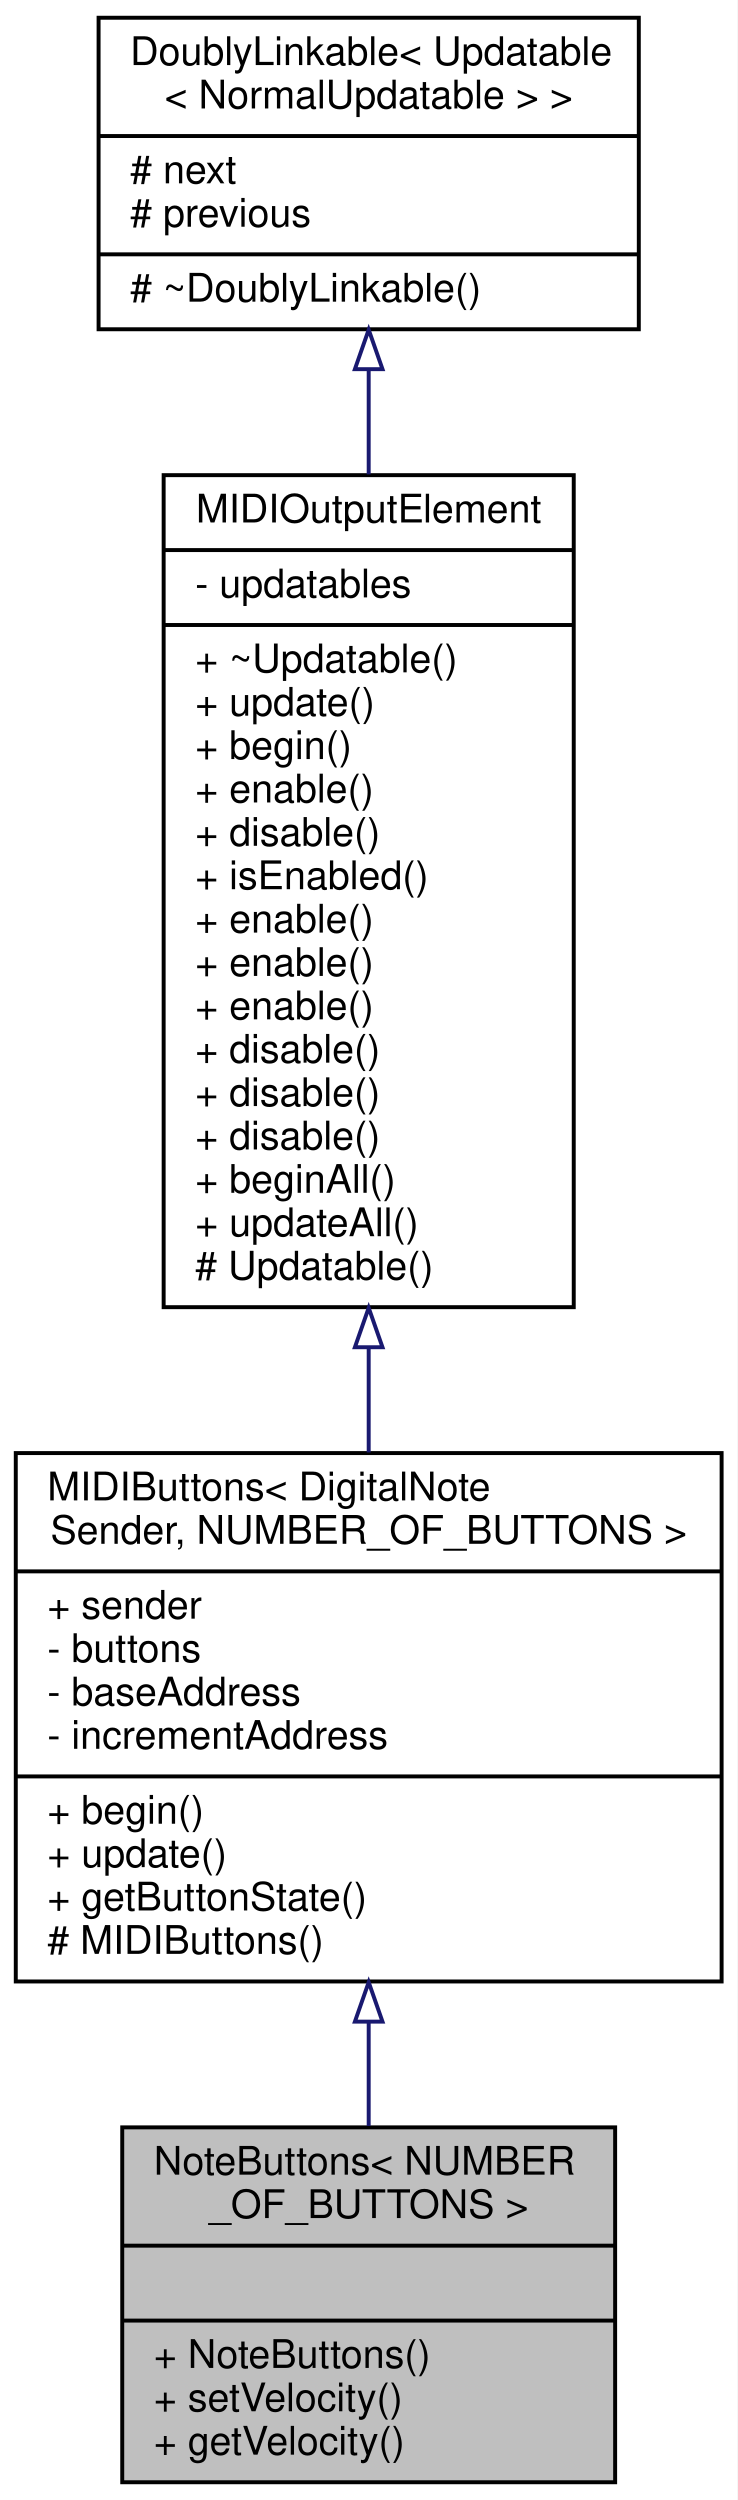
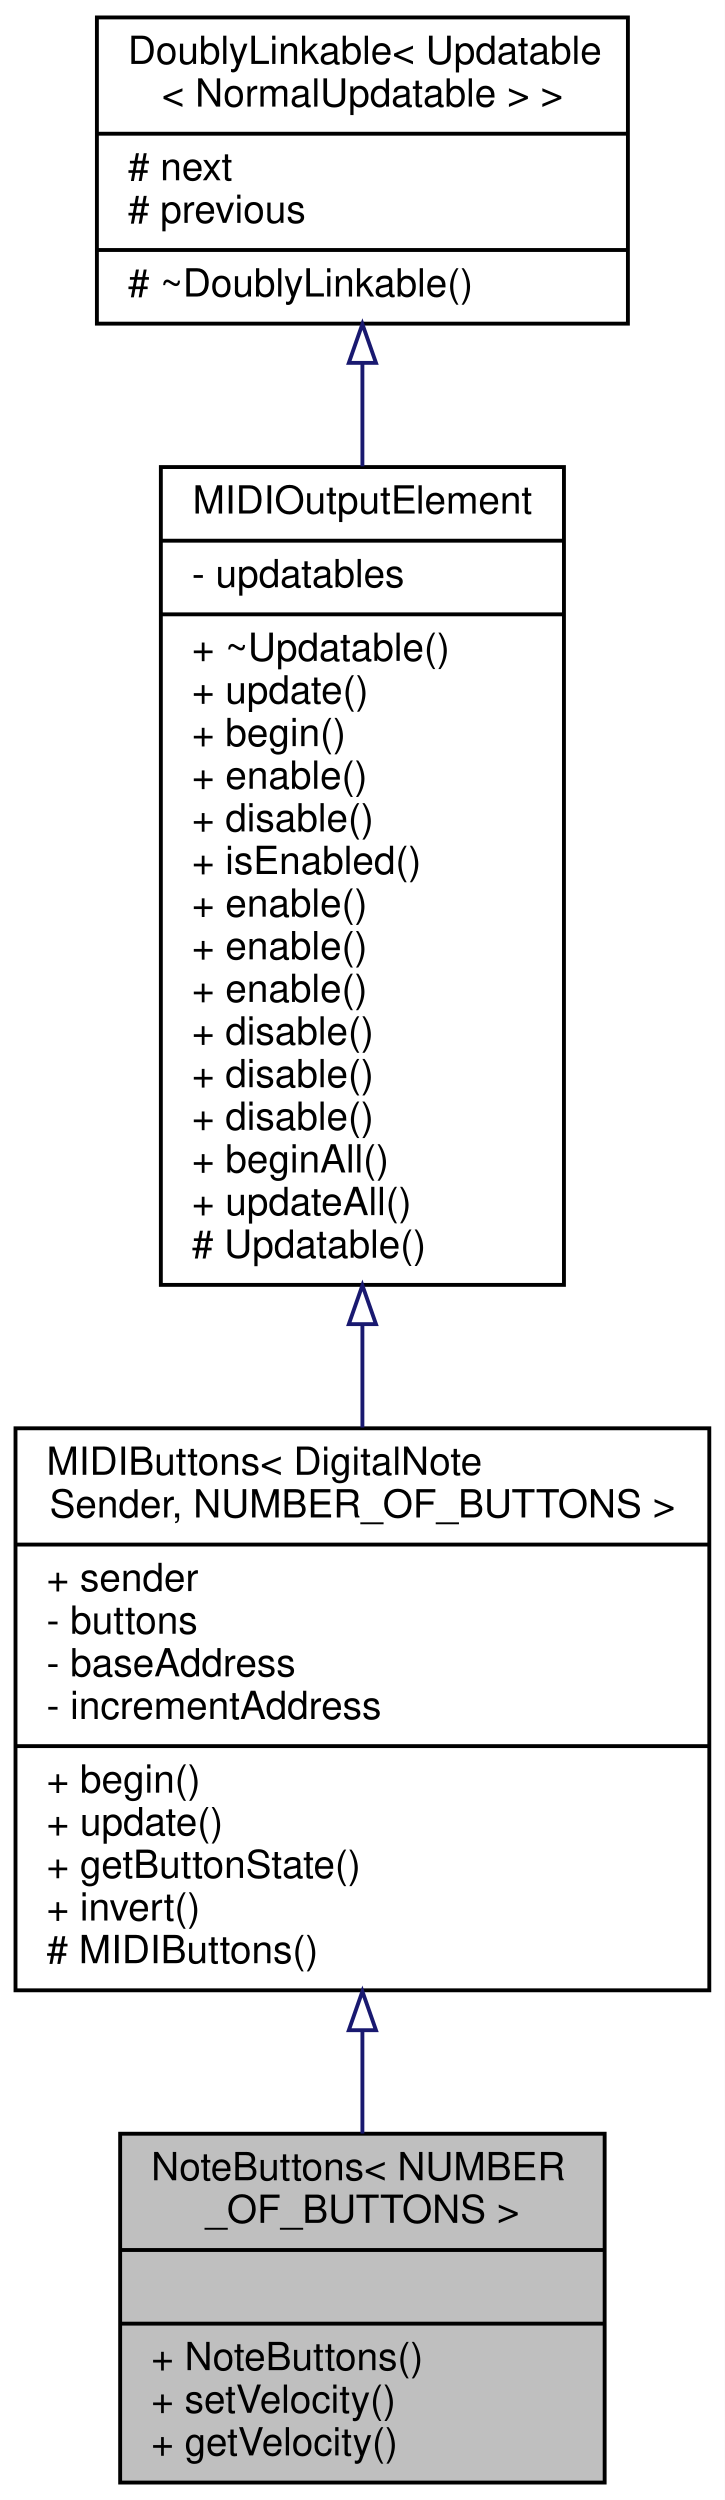
- <svg xmlns="http://www.w3.org/2000/svg" xmlns:xlink="http://www.w3.org/1999/xlink" width="187pt" height="634pt" viewBox="0.00 0.00 187.00 634.00">
-   <g id="graph0" class="graph" transform="scale(1 1) rotate(0) translate(4 630)">
-     <polygon fill="white" stroke="none" points="-4,4 -4,-630 183,-630 183,4 -4,4" />
+ <svg xmlns="http://www.w3.org/2000/svg" xmlns:xlink="http://www.w3.org/1999/xlink" width="187pt" height="645pt" viewBox="0.00 0.00 187.00 645.00">
+   <g id="graph0" class="graph" transform="scale(1 1) rotate(0) translate(4 641)">
+     <polygon fill="white" stroke="none" points="-4,4 -4,-641 183,-641 183,4 -4,4" />
    <g id="node1" class="node">
      <g id="a_node1">
        <a xlink:title="A class of MIDIOutputElements that read the input of a collection of momentary push buttons or switch...">
          <polygon fill="#bfbfbf" stroke="black" points="27,-0.5 27,-90.5 152,-90.5 152,-0.5 27,-0.5" />
          <text text-anchor="start" x="35" y="-78.5" font-family="Helvetica,sans-Serif" font-size="10.00">NoteButtons&lt; NUMBER</text>
          <text text-anchor="middle" x="89.5" y="-67.5" font-family="Helvetica,sans-Serif" font-size="10.00">_OF_BUTTONS &gt;</text>
          <polyline fill="none" stroke="black" points="27,-60.5 152,-60.5 " />
          <text text-anchor="middle" x="89.5" y="-48.5" font-family="Helvetica,sans-Serif" font-size="10.00"> </text>
          <polyline fill="none" stroke="black" points="27,-41.5 152,-41.5 " />
          <text text-anchor="start" x="35" y="-29.5" font-family="Helvetica,sans-Serif" font-size="10.00">+ NoteButtons()</text>
          <text text-anchor="start" x="35" y="-18.5" font-family="Helvetica,sans-Serif" font-size="10.00">+ setVelocity()</text>
          <text text-anchor="start" x="35" y="-7.5" font-family="Helvetica,sans-Serif" font-size="10.00">+ getVelocity()</text>
        </a>
      </g>
    </g>
    <g id="node2" class="node">
      <g id="a_node2">
        <a xlink:href="../../d2/d87/classMIDIButtons.html" target="_top" xlink:title=" ">
-           <polygon fill="white" stroke="black" points="0,-127.5 0,-261.5 179,-261.5 179,-127.5 0,-127.5" />
-           <text text-anchor="start" x="8" y="-249.5" font-family="Helvetica,sans-Serif" font-size="10.00">MIDIButtons&lt; DigitalNote</text>
-           <text text-anchor="middle" x="89.5" y="-238.5" font-family="Helvetica,sans-Serif" font-size="10.00">Sender, NUMBER_OF_BUTTONS &gt;</text>
-           <polyline fill="none" stroke="black" points="0,-231.5 179,-231.5 " />
-           <text text-anchor="start" x="8" y="-219.5" font-family="Helvetica,sans-Serif" font-size="10.00">+ sender</text>
-           <text text-anchor="start" x="8" y="-208.5" font-family="Helvetica,sans-Serif" font-size="10.00">- buttons</text>
-           <text text-anchor="start" x="8" y="-197.5" font-family="Helvetica,sans-Serif" font-size="10.00">- baseAddress</text>
-           <text text-anchor="start" x="8" y="-186.5" font-family="Helvetica,sans-Serif" font-size="10.00">- incrementAddress</text>
-           <polyline fill="none" stroke="black" points="0,-179.5 179,-179.5 " />
-           <text text-anchor="start" x="8" y="-167.5" font-family="Helvetica,sans-Serif" font-size="10.00">+ begin()</text>
-           <text text-anchor="start" x="8" y="-156.5" font-family="Helvetica,sans-Serif" font-size="10.00">+ update()</text>
-           <text text-anchor="start" x="8" y="-145.5" font-family="Helvetica,sans-Serif" font-size="10.00">+ getButtonState()</text>
+           <polygon fill="white" stroke="black" points="0,-127.5 0,-272.5 179,-272.5 179,-127.5 0,-127.5" />
+           <text text-anchor="start" x="8" y="-260.5" font-family="Helvetica,sans-Serif" font-size="10.00">MIDIButtons&lt; DigitalNote</text>
+           <text text-anchor="middle" x="89.5" y="-249.5" font-family="Helvetica,sans-Serif" font-size="10.00">Sender, NUMBER_OF_BUTTONS &gt;</text>
+           <polyline fill="none" stroke="black" points="0,-242.5 179,-242.5 " />
+           <text text-anchor="start" x="8" y="-230.5" font-family="Helvetica,sans-Serif" font-size="10.00">+ sender</text>
+           <text text-anchor="start" x="8" y="-219.5" font-family="Helvetica,sans-Serif" font-size="10.00">- buttons</text>
+           <text text-anchor="start" x="8" y="-208.5" font-family="Helvetica,sans-Serif" font-size="10.00">- baseAddress</text>
+           <text text-anchor="start" x="8" y="-197.5" font-family="Helvetica,sans-Serif" font-size="10.00">- incrementAddress</text>
+           <polyline fill="none" stroke="black" points="0,-190.5 179,-190.5 " />
+           <text text-anchor="start" x="8" y="-178.5" font-family="Helvetica,sans-Serif" font-size="10.00">+ begin()</text>
+           <text text-anchor="start" x="8" y="-167.5" font-family="Helvetica,sans-Serif" font-size="10.00">+ update()</text>
+           <text text-anchor="start" x="8" y="-156.5" font-family="Helvetica,sans-Serif" font-size="10.00">+ getButtonState()</text>
+           <text text-anchor="start" x="8" y="-145.5" font-family="Helvetica,sans-Serif" font-size="10.00">+ invert()</text>
          <text text-anchor="start" x="8" y="-134.5" font-family="Helvetica,sans-Serif" font-size="10.00"># MIDIButtons()</text>
        </a>
      </g>
    </g>
    <g id="edge1" class="edge">
-       <path fill="none" stroke="midnightblue" d="M89.5,-117.15C89.5,-108.147 89.5,-99.2 89.5,-90.853" />
-       <polygon fill="none" stroke="midnightblue" points="86,-117.31 89.5,-127.311 93,-117.311 86,-117.31" />
+       <path fill="none" stroke="midnightblue" d="M89.5,-116.941C89.5,-107.857 89.5,-98.885 89.5,-90.542" />
+       <polygon fill="none" stroke="midnightblue" points="86,-117.215 89.5,-127.216 93,-117.216 86,-117.215" />
    </g>
    <g id="node3" class="node">
      <g id="a_node3">
        <a xlink:href="../../d1/d55/classAH_1_1Updatable.html" target="_top" xlink:title=" ">
-           <polygon fill="white" stroke="black" points="37.5,-298.5 37.5,-509.5 141.5,-509.5 141.5,-298.5 37.5,-298.5" />
-           <text text-anchor="middle" x="89.5" y="-497.5" font-family="Helvetica,sans-Serif" font-size="10.00">MIDIOutputElement</text>
-           <polyline fill="none" stroke="black" points="37.5,-490.5 141.5,-490.5 " />
-           <text text-anchor="start" x="45.5" y="-478.5" font-family="Helvetica,sans-Serif" font-size="10.00">- updatables</text>
-           <polyline fill="none" stroke="black" points="37.5,-471.5 141.5,-471.5 " />
-           <text text-anchor="start" x="45.5" y="-459.5" font-family="Helvetica,sans-Serif" font-size="10.00">+ ~Updatable()</text>
-           <text text-anchor="start" x="45.5" y="-448.5" font-family="Helvetica,sans-Serif" font-size="10.00">+ update()</text>
-           <text text-anchor="start" x="45.5" y="-437.5" font-family="Helvetica,sans-Serif" font-size="10.00">+ begin()</text>
-           <text text-anchor="start" x="45.5" y="-426.5" font-family="Helvetica,sans-Serif" font-size="10.00">+ enable()</text>
-           <text text-anchor="start" x="45.5" y="-415.5" font-family="Helvetica,sans-Serif" font-size="10.00">+ disable()</text>
-           <text text-anchor="start" x="45.5" y="-404.5" font-family="Helvetica,sans-Serif" font-size="10.00">+ isEnabled()</text>
+           <polygon fill="white" stroke="black" points="37.5,-309.5 37.5,-520.5 141.5,-520.5 141.5,-309.5 37.5,-309.5" />
+           <text text-anchor="middle" x="89.5" y="-508.5" font-family="Helvetica,sans-Serif" font-size="10.00">MIDIOutputElement</text>
+           <polyline fill="none" stroke="black" points="37.5,-501.5 141.5,-501.5 " />
+           <text text-anchor="start" x="45.5" y="-489.5" font-family="Helvetica,sans-Serif" font-size="10.00">- updatables</text>
+           <polyline fill="none" stroke="black" points="37.5,-482.5 141.5,-482.5 " />
+           <text text-anchor="start" x="45.5" y="-470.5" font-family="Helvetica,sans-Serif" font-size="10.00">+ ~Updatable()</text>
+           <text text-anchor="start" x="45.5" y="-459.5" font-family="Helvetica,sans-Serif" font-size="10.00">+ update()</text>
+           <text text-anchor="start" x="45.5" y="-448.5" font-family="Helvetica,sans-Serif" font-size="10.00">+ begin()</text>
+           <text text-anchor="start" x="45.5" y="-437.5" font-family="Helvetica,sans-Serif" font-size="10.00">+ enable()</text>
+           <text text-anchor="start" x="45.5" y="-426.5" font-family="Helvetica,sans-Serif" font-size="10.00">+ disable()</text>
+           <text text-anchor="start" x="45.5" y="-415.5" font-family="Helvetica,sans-Serif" font-size="10.00">+ isEnabled()</text>
+           <text text-anchor="start" x="45.5" y="-404.5" font-family="Helvetica,sans-Serif" font-size="10.00">+ enable()</text>
          <text text-anchor="start" x="45.5" y="-393.5" font-family="Helvetica,sans-Serif" font-size="10.00">+ enable()</text>
          <text text-anchor="start" x="45.5" y="-382.5" font-family="Helvetica,sans-Serif" font-size="10.00">+ enable()</text>
-           <text text-anchor="start" x="45.5" y="-371.5" font-family="Helvetica,sans-Serif" font-size="10.00">+ enable()</text>
+           <text text-anchor="start" x="45.5" y="-371.5" font-family="Helvetica,sans-Serif" font-size="10.00">+ disable()</text>
          <text text-anchor="start" x="45.5" y="-360.5" font-family="Helvetica,sans-Serif" font-size="10.00">+ disable()</text>
          <text text-anchor="start" x="45.5" y="-349.5" font-family="Helvetica,sans-Serif" font-size="10.00">+ disable()</text>
-           <text text-anchor="start" x="45.5" y="-338.5" font-family="Helvetica,sans-Serif" font-size="10.00">+ disable()</text>
-           <text text-anchor="start" x="45.5" y="-327.5" font-family="Helvetica,sans-Serif" font-size="10.00">+ beginAll()</text>
-           <text text-anchor="start" x="45.5" y="-316.5" font-family="Helvetica,sans-Serif" font-size="10.00">+ updateAll()</text>
-           <text text-anchor="start" x="45.5" y="-305.5" font-family="Helvetica,sans-Serif" font-size="10.00"># Updatable()</text>
+           <text text-anchor="start" x="45.5" y="-338.5" font-family="Helvetica,sans-Serif" font-size="10.00">+ beginAll()</text>
+           <text text-anchor="start" x="45.5" y="-327.5" font-family="Helvetica,sans-Serif" font-size="10.00">+ updateAll()</text>
+           <text text-anchor="start" x="45.5" y="-316.5" font-family="Helvetica,sans-Serif" font-size="10.00"># Updatable()</text>
        </a>
      </g>
    </g>
    <g id="edge2" class="edge">
-       <path fill="none" stroke="midnightblue" d="M89.5,-288.112C89.5,-279.084 89.5,-270.169 89.5,-261.647" />
-       <polygon fill="none" stroke="midnightblue" points="86,-288.338 89.5,-298.338 93,-288.338 86,-288.338" />
+       <path fill="none" stroke="midnightblue" d="M89.5,-299.194C89.5,-290.198 89.5,-281.28 89.5,-272.702" />
+       <polygon fill="none" stroke="midnightblue" points="86,-299.372 89.5,-309.372 93,-299.372 86,-299.372" />
    </g>
    <g id="node4" class="node">
      <g id="a_node4">
        <a xlink:href="../../d4/d23/classDoublyLinkable.html" target="_top" xlink:title=" ">
-           <polygon fill="white" stroke="black" points="21,-546.5 21,-625.5 158,-625.5 158,-546.5 21,-546.5" />
-           <text text-anchor="start" x="29" y="-613.5" font-family="Helvetica,sans-Serif" font-size="10.00">DoublyLinkable&lt; Updatable</text>
-           <text text-anchor="middle" x="89.5" y="-602.5" font-family="Helvetica,sans-Serif" font-size="10.00">&lt; NormalUpdatable &gt; &gt;</text>
-           <polyline fill="none" stroke="black" points="21,-595.5 158,-595.5 " />
-           <text text-anchor="start" x="29" y="-583.5" font-family="Helvetica,sans-Serif" font-size="10.00"># next</text>
-           <text text-anchor="start" x="29" y="-572.5" font-family="Helvetica,sans-Serif" font-size="10.00"># previous</text>
-           <polyline fill="none" stroke="black" points="21,-565.5 158,-565.5 " />
-           <text text-anchor="start" x="29" y="-553.5" font-family="Helvetica,sans-Serif" font-size="10.00"># ~DoublyLinkable()</text>
+           <polygon fill="white" stroke="black" points="21,-557.5 21,-636.5 158,-636.5 158,-557.5 21,-557.5" />
+           <text text-anchor="start" x="29" y="-624.5" font-family="Helvetica,sans-Serif" font-size="10.00">DoublyLinkable&lt; Updatable</text>
+           <text text-anchor="middle" x="89.5" y="-613.5" font-family="Helvetica,sans-Serif" font-size="10.00">&lt; NormalUpdatable &gt; &gt;</text>
+           <polyline fill="none" stroke="black" points="21,-606.5 158,-606.5 " />
+           <text text-anchor="start" x="29" y="-594.5" font-family="Helvetica,sans-Serif" font-size="10.00"># next</text>
+           <text text-anchor="start" x="29" y="-583.5" font-family="Helvetica,sans-Serif" font-size="10.00"># previous</text>
+           <polyline fill="none" stroke="black" points="21,-576.5 158,-576.5 " />
+           <text text-anchor="start" x="29" y="-564.5" font-family="Helvetica,sans-Serif" font-size="10.00"># ~DoublyLinkable()</text>
        </a>
      </g>
    </g>
    <g id="edge3" class="edge">
-       <path fill="none" stroke="midnightblue" d="M89.5,-536.16C89.5,-527.809 89.5,-518.856 89.5,-509.694" />
-       <polygon fill="none" stroke="midnightblue" points="86,-536.385 89.5,-546.385 93,-536.386 86,-536.385" />
+       <path fill="none" stroke="midnightblue" d="M89.5,-547.16C89.5,-538.809 89.5,-529.856 89.5,-520.694" />
+       <polygon fill="none" stroke="midnightblue" points="86,-547.385 89.5,-557.385 93,-547.386 86,-547.385" />
    </g>
  </g>
</svg>
